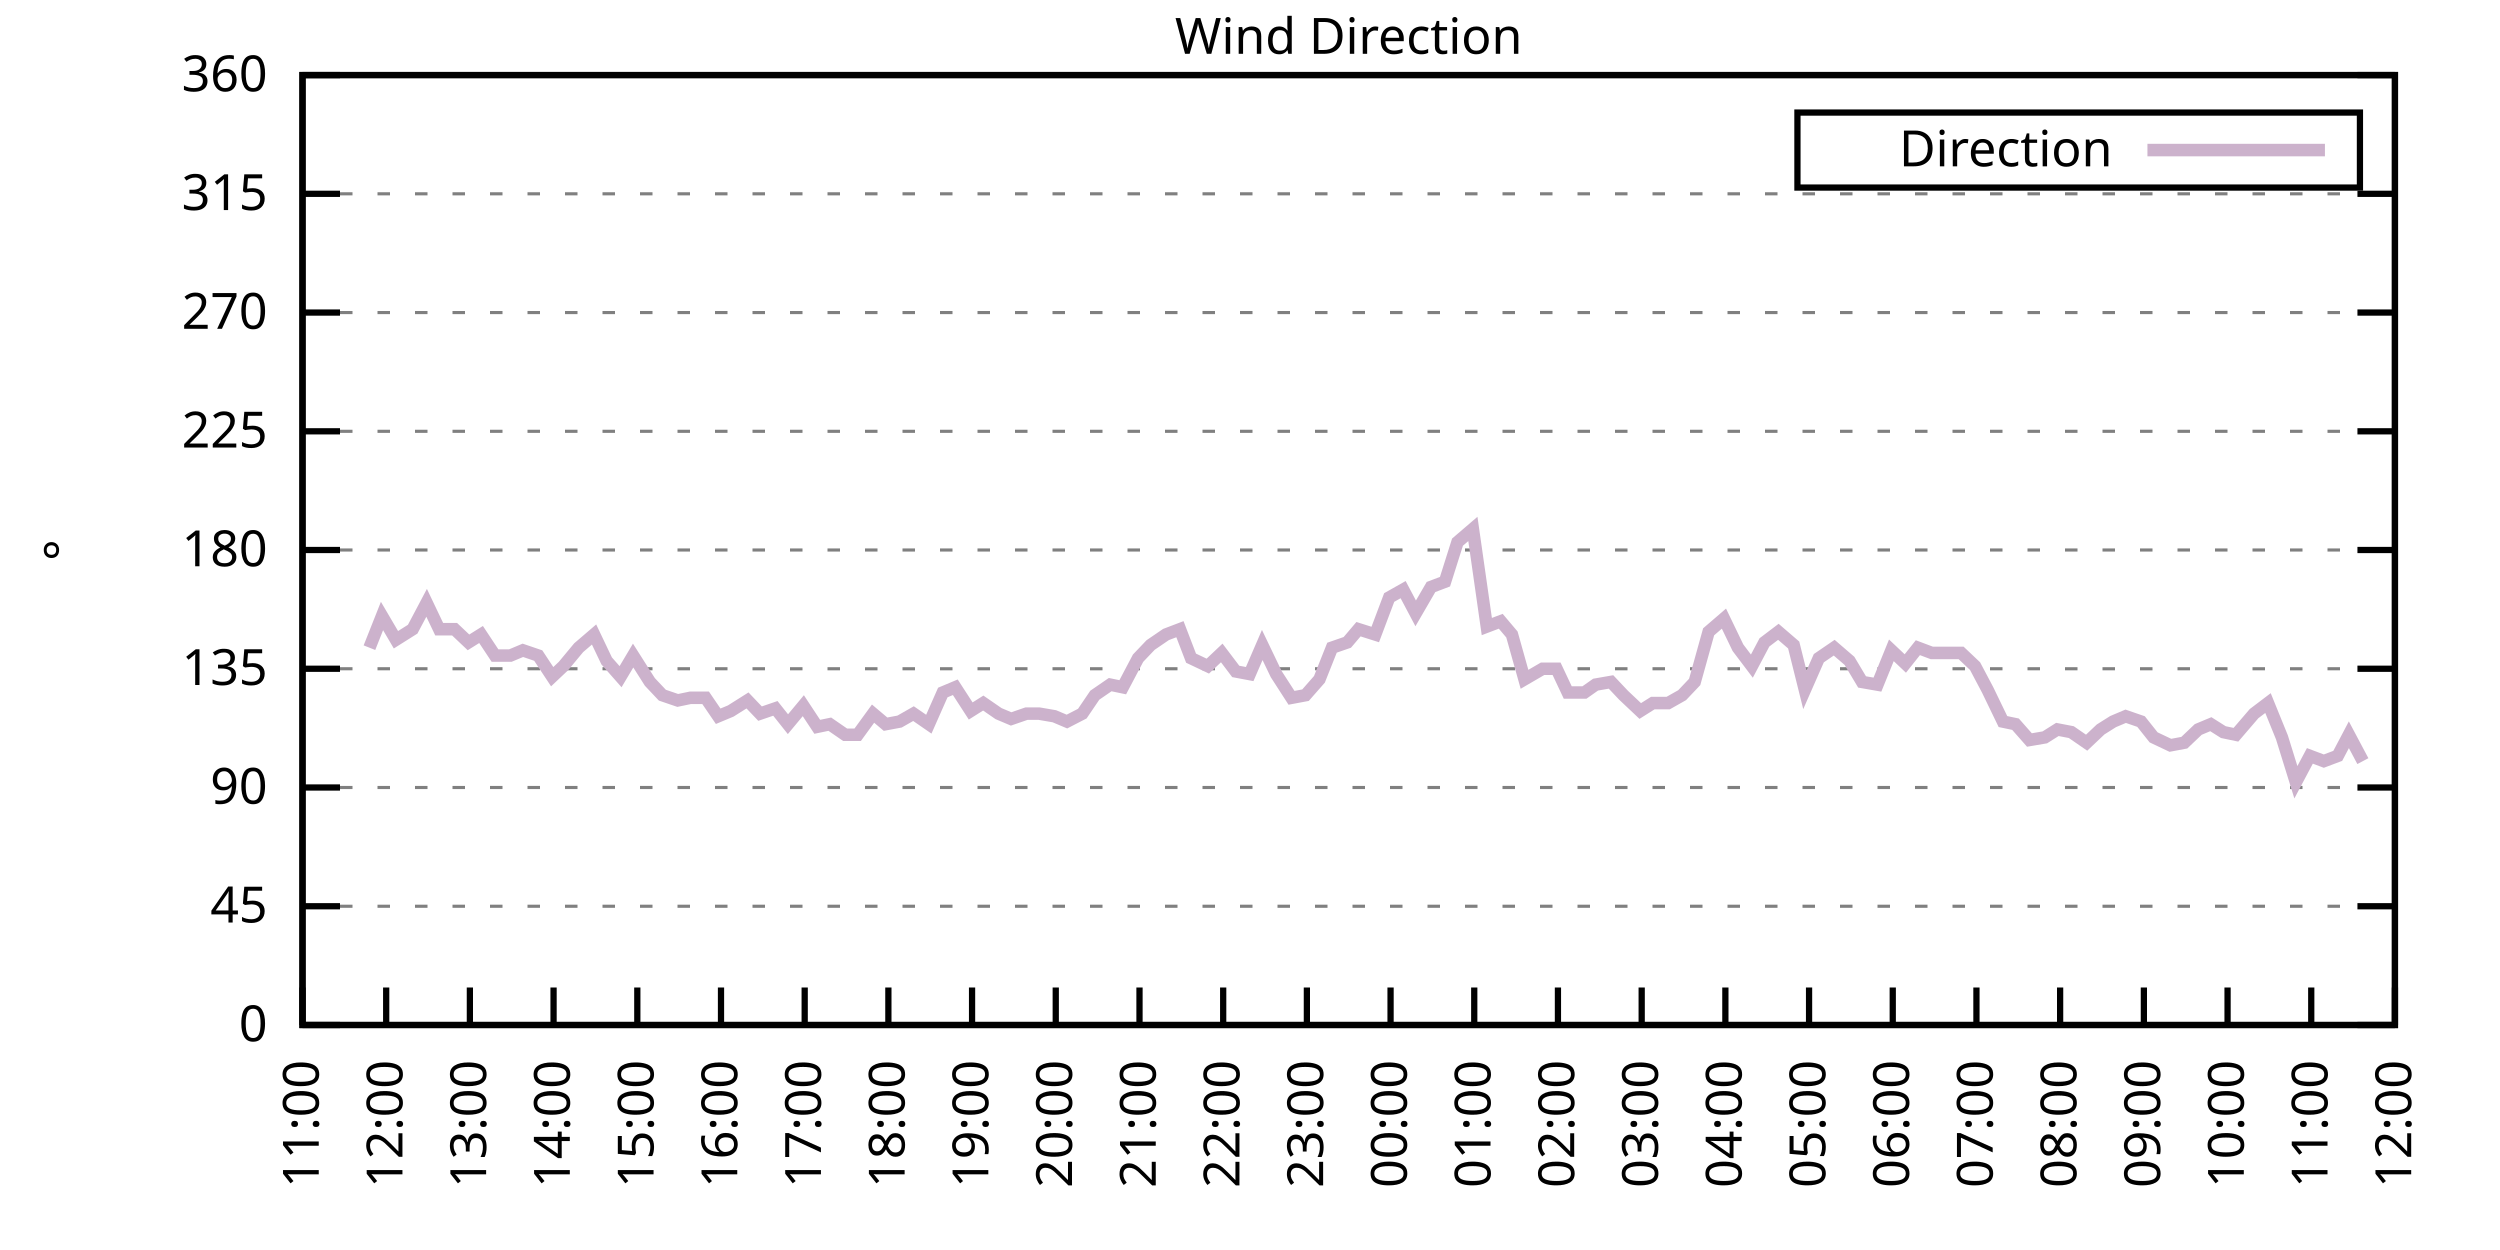
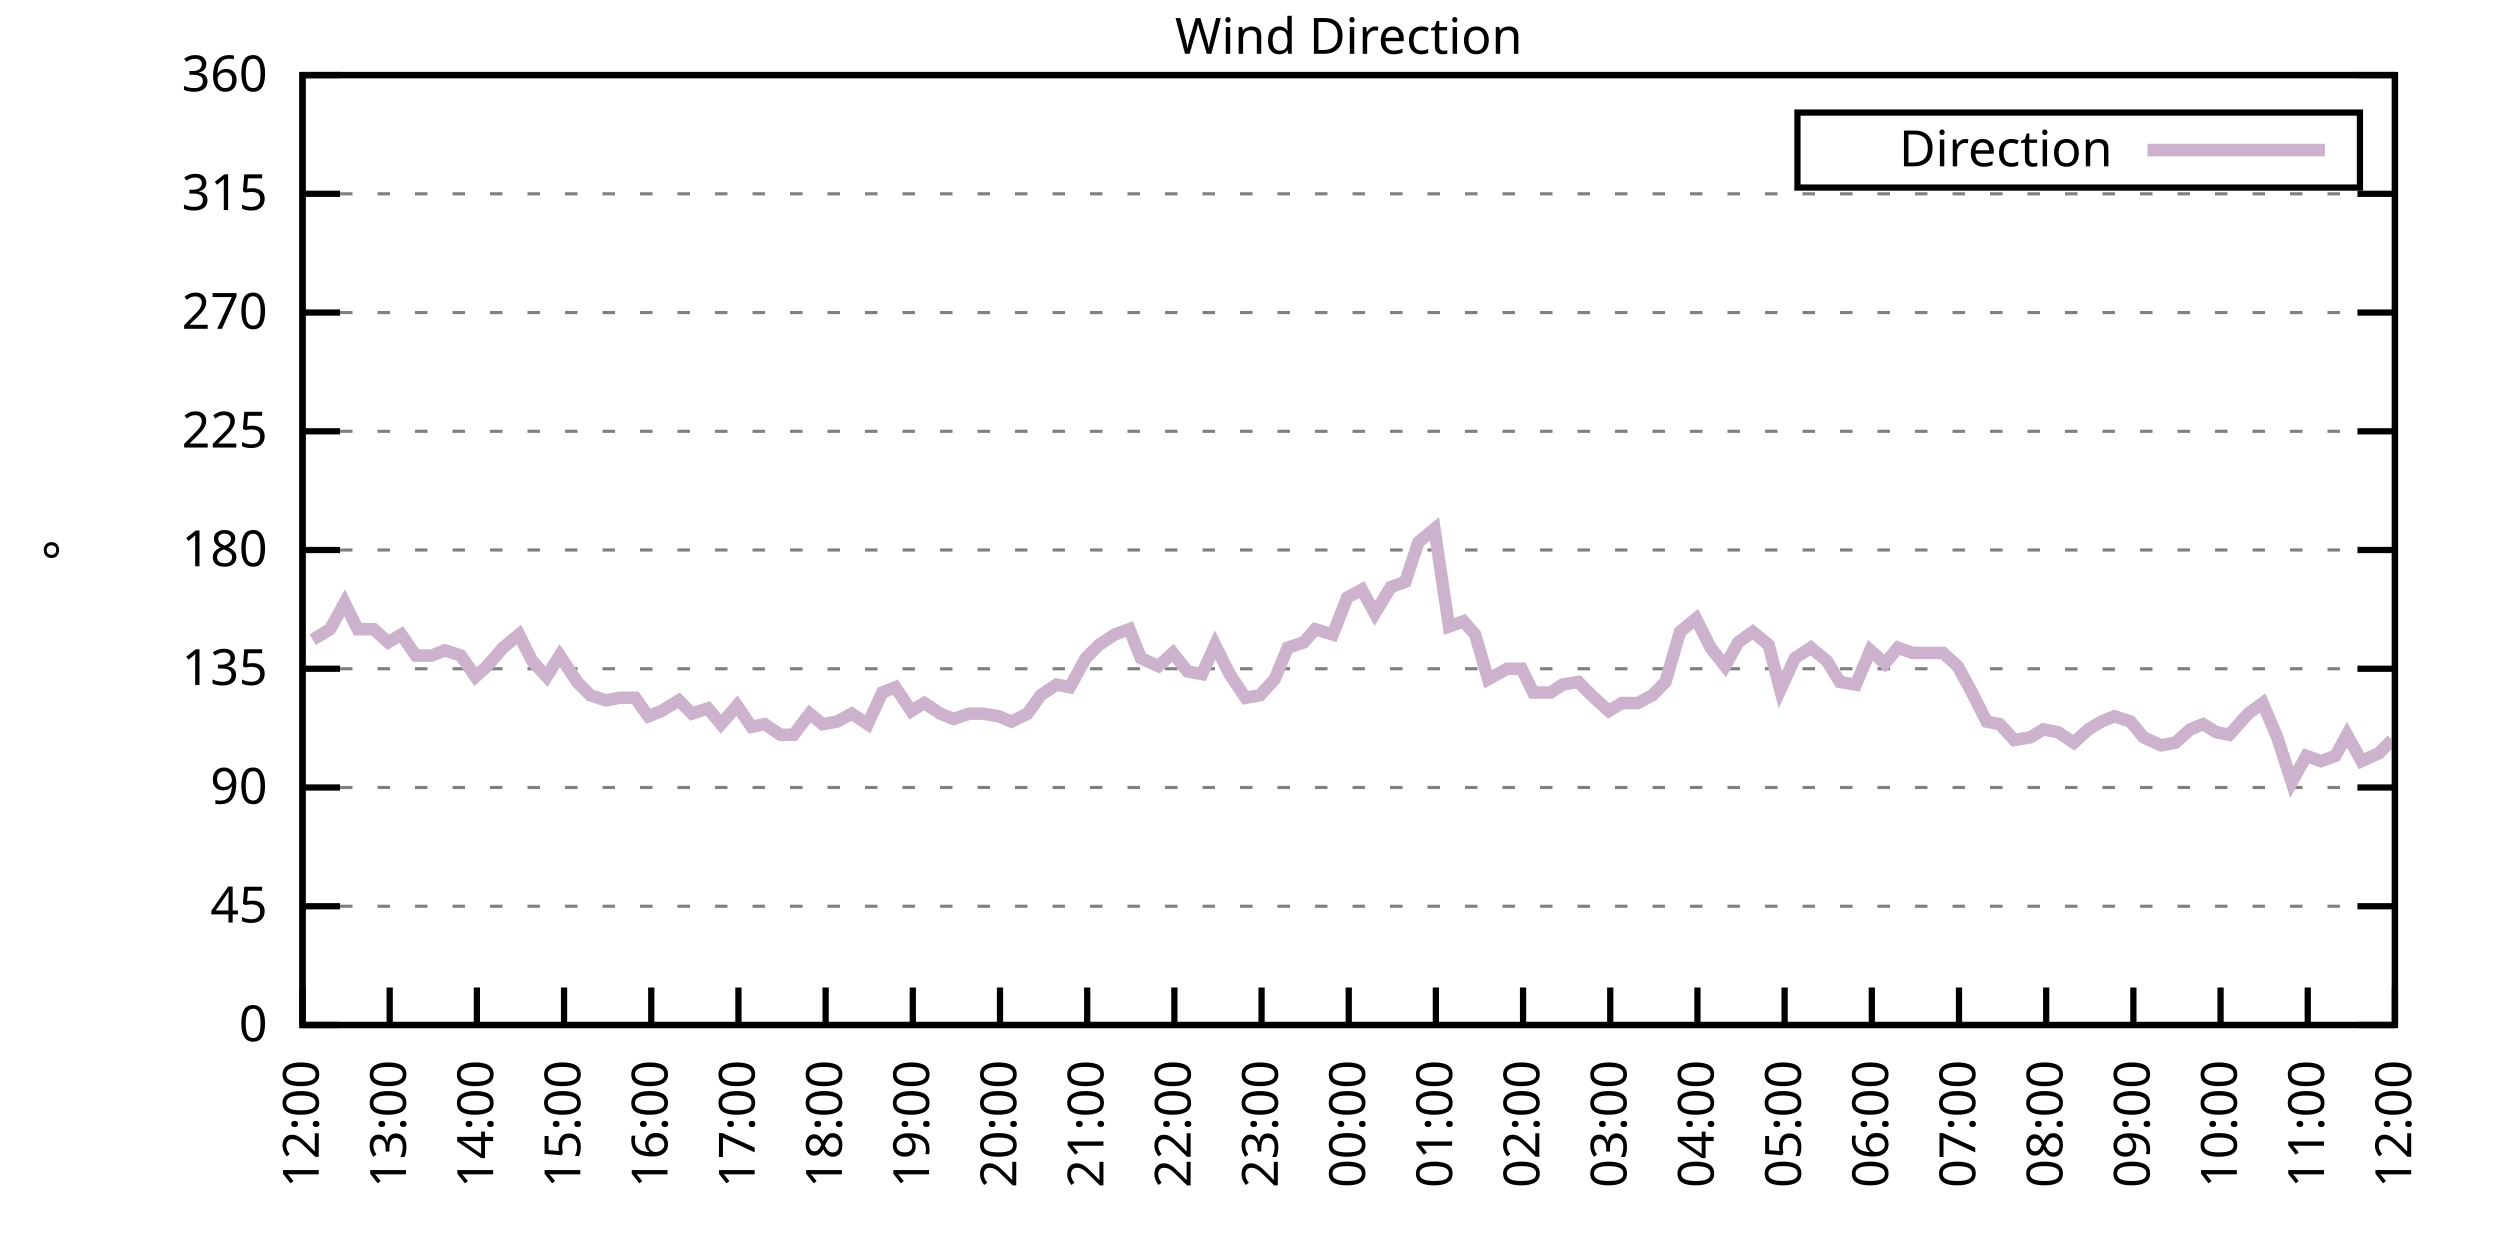
<svg xmlns="http://www.w3.org/2000/svg" xmlns:xlink="http://www.w3.org/1999/xlink" width="400" height="200" viewBox="0 0 400 200">
  <g id="gnuplot_canvas">
    <rect x="0" y="0" width="400" height="200" fill="none" />
    <defs>
      <circle id="gpDot" r="0.5" stroke-width="0.5" stroke="currentColor" />
      <path id="gpPt0" stroke-width="0.333" stroke="currentColor" d="M-1,0 h2 M0,-1 v2" />
      <path id="gpPt1" stroke-width="0.333" stroke="currentColor" d="M-1,-1 L1,1 M1,-1 L-1,1" />
      <path id="gpPt2" stroke-width="0.333" stroke="currentColor" d="M-1,0 L1,0 M0,-1 L0,1 M-1,-1 L1,1 M-1,1 L1,-1" />
      <rect id="gpPt3" stroke-width="0.333" stroke="currentColor" x="-1" y="-1" width="2" height="2" />
      <rect id="gpPt4" stroke-width="0.333" stroke="currentColor" fill="currentColor" x="-1" y="-1" width="2" height="2" />
      <circle id="gpPt5" stroke-width="0.333" stroke="currentColor" cx="0" cy="0" r="1" />
      <use xlink:href="#gpPt5" id="gpPt6" fill="currentColor" stroke="none" />
      <path id="gpPt7" stroke-width="0.333" stroke="currentColor" d="M0,-1.33 L-1.33,0.67 L1.33,0.67 z" />
      <use xlink:href="#gpPt7" id="gpPt8" fill="currentColor" stroke="none" />
      <use xlink:href="#gpPt7" id="gpPt9" stroke="currentColor" transform="rotate(180)" />
      <use xlink:href="#gpPt9" id="gpPt10" fill="currentColor" stroke="none" />
      <use xlink:href="#gpPt3" id="gpPt11" stroke="currentColor" transform="rotate(45)" />
      <use xlink:href="#gpPt11" id="gpPt12" fill="currentColor" stroke="none" />
      <path id="gpPt13" stroke-width="0.333" stroke="currentColor" d="M0,1.330 L1.265,0.411 L0.782,-1.067 L-0.782,-1.076 L-1.265,0.411 z" />
      <use xlink:href="#gpPt13" id="gpPt14" fill="currentColor" stroke="none" />
      <filter id="textbox" filterUnits="objectBoundingBox" x="0" y="0" height="1" width="1">
        <feFlood flood-color="white" flood-opacity="1" result="bgnd" />
        <feComposite in="SourceGraphic" in2="bgnd" operator="atop" />
      </filter>
      <filter id="greybox" filterUnits="objectBoundingBox" x="0" y="0" height="1" width="1">
        <feFlood flood-color="lightgrey" flood-opacity="1" result="grey" />
        <feComposite in="SourceGraphic" in2="grey" operator="atop" />
      </filter>
    </defs>
    <g fill="none" color="white" stroke="currentColor" stroke-width="1.00" stroke-linecap="butt" stroke-linejoin="miter">
</g>
    <g fill="none" color="black" stroke="currentColor" stroke-width="1.00" stroke-linecap="butt" stroke-linejoin="miter">
      <g stroke="none" shape-rendering="crispEdges">
        <polygon fill="rgb(255, 255, 255)" points="48.40,164.00 383.18,164.00 383.18,12.02 48.40,12.02 " />
      </g>
    </g>
    <g fill="none" color="black" stroke="currentColor" stroke-width="1.00" stroke-linecap="butt" stroke-linejoin="miter">
</g>
    <g fill="none" color="black" stroke="black" stroke-width="0.50" stroke-linecap="butt" stroke-linejoin="miter">
</g>
    <g fill="none" color="gray" stroke="currentColor" stroke-width="0.50" stroke-linecap="butt" stroke-linejoin="miter">
      <path stroke="gray" stroke-dasharray="2,4" class="gridline" d="M48.40,164.00 L383.19,164.00  " />
    </g>
    <g fill="none" color="gray" stroke="gray" stroke-width="1.00" stroke-linecap="butt" stroke-linejoin="miter">
</g>
    <g fill="none" color="black" stroke="currentColor" stroke-width="1.00" stroke-linecap="butt" stroke-linejoin="miter">
      <path stroke="black" d="M48.40,164.00 L54.40,164.00 M383.19,164.00 L377.19,164.00  " />
      <g transform="translate(42.80,166.60)" stroke="none" fill="black" font-family="Sans" font-size="8.00" text-anchor="end">
        <text>
          <tspan font-family="Sans"> 0</tspan>
        </text>
      </g>
    </g>
    <g fill="none" color="black" stroke="currentColor" stroke-width="1.00" stroke-linecap="butt" stroke-linejoin="miter">
</g>
    <g fill="none" color="black" stroke="black" stroke-width="0.50" stroke-linecap="butt" stroke-linejoin="miter">
</g>
    <g fill="none" color="gray" stroke="currentColor" stroke-width="0.50" stroke-linecap="butt" stroke-linejoin="miter">
      <path stroke="gray" stroke-dasharray="2,4" class="gridline" d="M48.40,145.00 L383.19,145.00  " />
    </g>
    <g fill="none" color="gray" stroke="gray" stroke-width="1.00" stroke-linecap="butt" stroke-linejoin="miter">
</g>
    <g fill="none" color="black" stroke="currentColor" stroke-width="1.00" stroke-linecap="butt" stroke-linejoin="miter">
      <path stroke="black" d="M48.40,145.00 L54.40,145.00 M383.19,145.00 L377.19,145.00  " />
      <g transform="translate(42.80,147.60)" stroke="none" fill="black" font-family="Sans" font-size="8.00" text-anchor="end">
        <text>
          <tspan font-family="Sans"> 45</tspan>
        </text>
      </g>
    </g>
    <g fill="none" color="black" stroke="currentColor" stroke-width="1.00" stroke-linecap="butt" stroke-linejoin="miter">
</g>
    <g fill="none" color="black" stroke="black" stroke-width="0.50" stroke-linecap="butt" stroke-linejoin="miter">
</g>
    <g fill="none" color="gray" stroke="currentColor" stroke-width="0.50" stroke-linecap="butt" stroke-linejoin="miter">
      <path stroke="gray" stroke-dasharray="2,4" class="gridline" d="M48.40,126.00 L383.19,126.00  " />
    </g>
    <g fill="none" color="gray" stroke="gray" stroke-width="1.00" stroke-linecap="butt" stroke-linejoin="miter">
</g>
    <g fill="none" color="black" stroke="currentColor" stroke-width="1.00" stroke-linecap="butt" stroke-linejoin="miter">
      <path stroke="black" d="M48.40,126.00 L54.40,126.00 M383.19,126.00 L377.19,126.00  " />
      <g transform="translate(42.80,128.60)" stroke="none" fill="black" font-family="Sans" font-size="8.00" text-anchor="end">
        <text>
          <tspan font-family="Sans"> 90</tspan>
        </text>
      </g>
    </g>
    <g fill="none" color="black" stroke="currentColor" stroke-width="1.00" stroke-linecap="butt" stroke-linejoin="miter">
</g>
    <g fill="none" color="black" stroke="black" stroke-width="0.50" stroke-linecap="butt" stroke-linejoin="miter">
</g>
    <g fill="none" color="gray" stroke="currentColor" stroke-width="0.50" stroke-linecap="butt" stroke-linejoin="miter">
      <path stroke="gray" stroke-dasharray="2,4" class="gridline" d="M48.40,107.00 L383.19,107.00  " />
    </g>
    <g fill="none" color="gray" stroke="gray" stroke-width="1.00" stroke-linecap="butt" stroke-linejoin="miter">
</g>
    <g fill="none" color="black" stroke="currentColor" stroke-width="1.00" stroke-linecap="butt" stroke-linejoin="miter">
      <path stroke="black" d="M48.40,107.00 L54.40,107.00 M383.19,107.00 L377.19,107.00  " />
      <g transform="translate(42.80,109.60)" stroke="none" fill="black" font-family="Sans" font-size="8.00" text-anchor="end">
        <text>
          <tspan font-family="Sans"> 135</tspan>
        </text>
      </g>
    </g>
    <g fill="none" color="black" stroke="currentColor" stroke-width="1.00" stroke-linecap="butt" stroke-linejoin="miter">
</g>
    <g fill="none" color="black" stroke="black" stroke-width="0.50" stroke-linecap="butt" stroke-linejoin="miter">
</g>
    <g fill="none" color="gray" stroke="currentColor" stroke-width="0.50" stroke-linecap="butt" stroke-linejoin="miter">
      <path stroke="gray" stroke-dasharray="2,4" class="gridline" d="M48.40,88.00 L383.19,88.00  " />
    </g>
    <g fill="none" color="gray" stroke="gray" stroke-width="1.00" stroke-linecap="butt" stroke-linejoin="miter">
</g>
    <g fill="none" color="black" stroke="currentColor" stroke-width="1.00" stroke-linecap="butt" stroke-linejoin="miter">
      <path stroke="black" d="M48.40,88.00 L54.40,88.00 M383.19,88.00 L377.19,88.00  " />
      <g transform="translate(42.80,90.60)" stroke="none" fill="black" font-family="Sans" font-size="8.00" text-anchor="end">
        <text>
          <tspan font-family="Sans"> 180</tspan>
        </text>
      </g>
    </g>
    <g fill="none" color="black" stroke="currentColor" stroke-width="1.00" stroke-linecap="butt" stroke-linejoin="miter">
</g>
    <g fill="none" color="black" stroke="black" stroke-width="0.50" stroke-linecap="butt" stroke-linejoin="miter">
</g>
    <g fill="none" color="gray" stroke="currentColor" stroke-width="0.50" stroke-linecap="butt" stroke-linejoin="miter">
      <path stroke="gray" stroke-dasharray="2,4" class="gridline" d="M48.40,69.01 L383.19,69.01  " />
    </g>
    <g fill="none" color="gray" stroke="gray" stroke-width="1.00" stroke-linecap="butt" stroke-linejoin="miter">
</g>
    <g fill="none" color="black" stroke="currentColor" stroke-width="1.00" stroke-linecap="butt" stroke-linejoin="miter">
      <path stroke="black" d="M48.40,69.01 L54.40,69.01 M383.19,69.01 L377.19,69.01  " />
      <g transform="translate(42.80,71.61)" stroke="none" fill="black" font-family="Sans" font-size="8.00" text-anchor="end">
        <text>
          <tspan font-family="Sans"> 225</tspan>
        </text>
      </g>
    </g>
    <g fill="none" color="black" stroke="currentColor" stroke-width="1.00" stroke-linecap="butt" stroke-linejoin="miter">
</g>
    <g fill="none" color="black" stroke="black" stroke-width="0.50" stroke-linecap="butt" stroke-linejoin="miter">
</g>
    <g fill="none" color="gray" stroke="currentColor" stroke-width="0.50" stroke-linecap="butt" stroke-linejoin="miter">
      <path stroke="gray" stroke-dasharray="2,4" class="gridline" d="M48.40,50.01 L383.19,50.01  " />
    </g>
    <g fill="none" color="gray" stroke="gray" stroke-width="1.00" stroke-linecap="butt" stroke-linejoin="miter">
</g>
    <g fill="none" color="black" stroke="currentColor" stroke-width="1.00" stroke-linecap="butt" stroke-linejoin="miter">
      <path stroke="black" d="M48.40,50.01 L54.40,50.01 M383.19,50.01 L377.19,50.01  " />
      <g transform="translate(42.80,52.61)" stroke="none" fill="black" font-family="Sans" font-size="8.00" text-anchor="end">
        <text>
          <tspan font-family="Sans"> 270</tspan>
        </text>
      </g>
    </g>
    <g fill="none" color="black" stroke="currentColor" stroke-width="1.00" stroke-linecap="butt" stroke-linejoin="miter">
</g>
    <g fill="none" color="black" stroke="black" stroke-width="0.50" stroke-linecap="butt" stroke-linejoin="miter">
</g>
    <g fill="none" color="gray" stroke="currentColor" stroke-width="0.50" stroke-linecap="butt" stroke-linejoin="miter">
      <path stroke="gray" stroke-dasharray="2,4" class="gridline" d="M48.40,31.01 L383.19,31.01  " />
    </g>
    <g fill="none" color="gray" stroke="gray" stroke-width="1.00" stroke-linecap="butt" stroke-linejoin="miter">
</g>
    <g fill="none" color="black" stroke="currentColor" stroke-width="1.00" stroke-linecap="butt" stroke-linejoin="miter">
      <path stroke="black" d="M48.40,31.01 L54.40,31.01 M383.19,31.01 L377.19,31.01  " />
      <g transform="translate(42.80,33.61)" stroke="none" fill="black" font-family="Sans" font-size="8.00" text-anchor="end">
        <text>
          <tspan font-family="Sans"> 315</tspan>
        </text>
      </g>
    </g>
    <g fill="none" color="black" stroke="currentColor" stroke-width="1.00" stroke-linecap="butt" stroke-linejoin="miter">
</g>
    <g fill="none" color="black" stroke="black" stroke-width="0.50" stroke-linecap="butt" stroke-linejoin="miter">
</g>
    <g fill="none" color="gray" stroke="currentColor" stroke-width="0.50" stroke-linecap="butt" stroke-linejoin="miter">
      <path stroke="gray" stroke-dasharray="2,4" class="gridline" d="M48.40,12.01 L383.19,12.01  " />
    </g>
    <g fill="none" color="gray" stroke="gray" stroke-width="1.00" stroke-linecap="butt" stroke-linejoin="miter">
</g>
    <g fill="none" color="black" stroke="currentColor" stroke-width="1.00" stroke-linecap="butt" stroke-linejoin="miter">
      <path stroke="black" d="M48.40,12.01 L54.40,12.01 M383.19,12.01 L377.19,12.01  " />
      <g transform="translate(42.80,14.61)" stroke="none" fill="black" font-family="Sans" font-size="8.00" text-anchor="end">
        <text>
          <tspan font-family="Sans"> 360</tspan>
        </text>
      </g>
    </g>
    <g fill="none" color="black" stroke="currentColor" stroke-width="1.00" stroke-linecap="butt" stroke-linejoin="miter">
      <path stroke="black" d="M48.40,164.00 L48.40,158.00  " />
      <g transform="translate(51.00,169.60) rotate(270.00)" stroke="none" fill="black" font-family="Sans" font-size="8.00" text-anchor="end">
        <text>
-           <tspan font-family="Sans">11:00</tspan>
-         </text>
-       </g>
-     </g>
-     <g fill="none" color="black" stroke="currentColor" stroke-width="1.00" stroke-linecap="butt" stroke-linejoin="miter">
-       <path stroke="black" d="M61.79,164.00 L61.79,158.00  " />
-       <g transform="translate(64.39,169.60) rotate(270.00)" stroke="none" fill="black" font-family="Sans" font-size="8.00" text-anchor="end">
-         <text>
          <tspan font-family="Sans">12:00</tspan>
        </text>
      </g>
    </g>
    <g fill="none" color="black" stroke="currentColor" stroke-width="1.00" stroke-linecap="butt" stroke-linejoin="miter">
-       <path stroke="black" d="M75.18,164.00 L75.18,158.00  " />
-       <g transform="translate(77.78,169.60) rotate(270.00)" stroke="none" fill="black" font-family="Sans" font-size="8.00" text-anchor="end">
+       <path stroke="black" d="M62.35,164.00 L62.35,158.00  " />
+       <g transform="translate(64.95,169.60) rotate(270.00)" stroke="none" fill="black" font-family="Sans" font-size="8.00" text-anchor="end">
        <text>
          <tspan font-family="Sans">13:00</tspan>
        </text>
      </g>
    </g>
    <g fill="none" color="black" stroke="currentColor" stroke-width="1.00" stroke-linecap="butt" stroke-linejoin="miter">
-       <path stroke="black" d="M88.57,164.00 L88.57,158.00  " />
-       <g transform="translate(91.17,169.60) rotate(270.00)" stroke="none" fill="black" font-family="Sans" font-size="8.00" text-anchor="end">
+       <path stroke="black" d="M76.30,164.00 L76.30,158.00  " />
+       <g transform="translate(78.90,169.60) rotate(270.00)" stroke="none" fill="black" font-family="Sans" font-size="8.00" text-anchor="end">
        <text>
          <tspan font-family="Sans">14:00</tspan>
        </text>
      </g>
    </g>
    <g fill="none" color="black" stroke="currentColor" stroke-width="1.00" stroke-linecap="butt" stroke-linejoin="miter">
-       <path stroke="black" d="M101.97,164.00 L101.97,158.00  " />
-       <g transform="translate(104.57,169.60) rotate(270.00)" stroke="none" fill="black" font-family="Sans" font-size="8.00" text-anchor="end">
+       <path stroke="black" d="M90.25,164.00 L90.25,158.00  " />
+       <g transform="translate(92.85,169.60) rotate(270.00)" stroke="none" fill="black" font-family="Sans" font-size="8.00" text-anchor="end">
        <text>
          <tspan font-family="Sans">15:00</tspan>
        </text>
      </g>
    </g>
    <g fill="none" color="black" stroke="currentColor" stroke-width="1.00" stroke-linecap="butt" stroke-linejoin="miter">
-       <path stroke="black" d="M115.36,164.00 L115.36,158.00  " />
-       <g transform="translate(117.96,169.60) rotate(270.00)" stroke="none" fill="black" font-family="Sans" font-size="8.00" text-anchor="end">
+       <path stroke="black" d="M104.20,164.00 L104.20,158.00  " />
+       <g transform="translate(106.80,169.60) rotate(270.00)" stroke="none" fill="black" font-family="Sans" font-size="8.00" text-anchor="end">
        <text>
          <tspan font-family="Sans">16:00</tspan>
        </text>
      </g>
    </g>
    <g fill="none" color="black" stroke="currentColor" stroke-width="1.00" stroke-linecap="butt" stroke-linejoin="miter">
-       <path stroke="black" d="M128.75,164.00 L128.75,158.00  " />
-       <g transform="translate(131.35,169.60) rotate(270.00)" stroke="none" fill="black" font-family="Sans" font-size="8.00" text-anchor="end">
+       <path stroke="black" d="M118.15,164.00 L118.15,158.00  " />
+       <g transform="translate(120.75,169.60) rotate(270.00)" stroke="none" fill="black" font-family="Sans" font-size="8.00" text-anchor="end">
        <text>
          <tspan font-family="Sans">17:00</tspan>
        </text>
      </g>
    </g>
    <g fill="none" color="black" stroke="currentColor" stroke-width="1.00" stroke-linecap="butt" stroke-linejoin="miter">
-       <path stroke="black" d="M142.14,164.00 L142.14,158.00  " />
-       <g transform="translate(144.74,169.60) rotate(270.00)" stroke="none" fill="black" font-family="Sans" font-size="8.00" text-anchor="end">
+       <path stroke="black" d="M132.10,164.00 L132.10,158.00  " />
+       <g transform="translate(134.70,169.60) rotate(270.00)" stroke="none" fill="black" font-family="Sans" font-size="8.00" text-anchor="end">
        <text>
          <tspan font-family="Sans">18:00</tspan>
        </text>
      </g>
    </g>
    <g fill="none" color="black" stroke="currentColor" stroke-width="1.00" stroke-linecap="butt" stroke-linejoin="miter">
-       <path stroke="black" d="M155.53,164.00 L155.53,158.00  " />
-       <g transform="translate(158.13,169.60) rotate(270.00)" stroke="none" fill="black" font-family="Sans" font-size="8.00" text-anchor="end">
+       <path stroke="black" d="M146.05,164.00 L146.05,158.00  " />
+       <g transform="translate(148.65,169.60) rotate(270.00)" stroke="none" fill="black" font-family="Sans" font-size="8.00" text-anchor="end">
        <text>
          <tspan font-family="Sans">19:00</tspan>
        </text>
      </g>
    </g>
    <g fill="none" color="black" stroke="currentColor" stroke-width="1.00" stroke-linecap="butt" stroke-linejoin="miter">
-       <path stroke="black" d="M168.92,164.00 L168.92,158.00  " />
-       <g transform="translate(171.52,169.60) rotate(270.00)" stroke="none" fill="black" font-family="Sans" font-size="8.00" text-anchor="end">
+       <path stroke="black" d="M160.00,164.00 L160.00,158.00  " />
+       <g transform="translate(162.60,169.60) rotate(270.00)" stroke="none" fill="black" font-family="Sans" font-size="8.00" text-anchor="end">
        <text>
          <tspan font-family="Sans">20:00</tspan>
        </text>
      </g>
    </g>
    <g fill="none" color="black" stroke="currentColor" stroke-width="1.00" stroke-linecap="butt" stroke-linejoin="miter">
-       <path stroke="black" d="M182.32,164.00 L182.32,158.00  " />
-       <g transform="translate(184.92,169.60) rotate(270.00)" stroke="none" fill="black" font-family="Sans" font-size="8.00" text-anchor="end">
+       <path stroke="black" d="M173.95,164.00 L173.95,158.00  " />
+       <g transform="translate(176.55,169.60) rotate(270.00)" stroke="none" fill="black" font-family="Sans" font-size="8.00" text-anchor="end">
        <text>
          <tspan font-family="Sans">21:00</tspan>
        </text>
      </g>
    </g>
    <g fill="none" color="black" stroke="currentColor" stroke-width="1.00" stroke-linecap="butt" stroke-linejoin="miter">
-       <path stroke="black" d="M195.71,164.00 L195.71,158.00  " />
-       <g transform="translate(198.31,169.60) rotate(270.00)" stroke="none" fill="black" font-family="Sans" font-size="8.00" text-anchor="end">
+       <path stroke="black" d="M187.90,164.00 L187.90,158.00  " />
+       <g transform="translate(190.50,169.60) rotate(270.00)" stroke="none" fill="black" font-family="Sans" font-size="8.00" text-anchor="end">
        <text>
          <tspan font-family="Sans">22:00</tspan>
        </text>
      </g>
    </g>
    <g fill="none" color="black" stroke="currentColor" stroke-width="1.00" stroke-linecap="butt" stroke-linejoin="miter">
-       <path stroke="black" d="M209.10,164.00 L209.10,158.00  " />
-       <g transform="translate(211.70,169.60) rotate(270.00)" stroke="none" fill="black" font-family="Sans" font-size="8.00" text-anchor="end">
+       <path stroke="black" d="M201.85,164.00 L201.85,158.00  " />
+       <g transform="translate(204.45,169.60) rotate(270.00)" stroke="none" fill="black" font-family="Sans" font-size="8.00" text-anchor="end">
        <text>
          <tspan font-family="Sans">23:00</tspan>
        </text>
      </g>
    </g>
    <g fill="none" color="black" stroke="currentColor" stroke-width="1.00" stroke-linecap="butt" stroke-linejoin="miter">
-       <path stroke="black" d="M222.49,164.00 L222.49,158.00  " />
-       <g transform="translate(225.09,169.60) rotate(270.00)" stroke="none" fill="black" font-family="Sans" font-size="8.00" text-anchor="end">
+       <path stroke="black" d="M215.80,164.00 L215.80,158.00  " />
+       <g transform="translate(218.40,169.60) rotate(270.00)" stroke="none" fill="black" font-family="Sans" font-size="8.00" text-anchor="end">
        <text>
          <tspan font-family="Sans">00:00</tspan>
        </text>
      </g>
    </g>
    <g fill="none" color="black" stroke="currentColor" stroke-width="1.00" stroke-linecap="butt" stroke-linejoin="miter">
-       <path stroke="black" d="M235.88,164.00 L235.88,158.00  " />
-       <g transform="translate(238.48,169.60) rotate(270.00)" stroke="none" fill="black" font-family="Sans" font-size="8.00" text-anchor="end">
+       <path stroke="black" d="M229.74,164.00 L229.74,158.00  " />
+       <g transform="translate(232.34,169.60) rotate(270.00)" stroke="none" fill="black" font-family="Sans" font-size="8.00" text-anchor="end">
        <text>
          <tspan font-family="Sans">01:00</tspan>
        </text>
      </g>
    </g>
    <g fill="none" color="black" stroke="currentColor" stroke-width="1.00" stroke-linecap="butt" stroke-linejoin="miter">
-       <path stroke="black" d="M249.27,164.00 L249.27,158.00  " />
-       <g transform="translate(251.87,169.60) rotate(270.00)" stroke="none" fill="black" font-family="Sans" font-size="8.00" text-anchor="end">
+       <path stroke="black" d="M243.69,164.00 L243.69,158.00  " />
+       <g transform="translate(246.29,169.60) rotate(270.00)" stroke="none" fill="black" font-family="Sans" font-size="8.00" text-anchor="end">
        <text>
          <tspan font-family="Sans">02:00</tspan>
        </text>
      </g>
    </g>
    <g fill="none" color="black" stroke="currentColor" stroke-width="1.00" stroke-linecap="butt" stroke-linejoin="miter">
-       <path stroke="black" d="M262.67,164.00 L262.67,158.00  " />
-       <g transform="translate(265.27,169.60) rotate(270.00)" stroke="none" fill="black" font-family="Sans" font-size="8.00" text-anchor="end">
+       <path stroke="black" d="M257.64,164.00 L257.64,158.00  " />
+       <g transform="translate(260.24,169.60) rotate(270.00)" stroke="none" fill="black" font-family="Sans" font-size="8.00" text-anchor="end">
        <text>
          <tspan font-family="Sans">03:00</tspan>
        </text>
      </g>
    </g>
    <g fill="none" color="black" stroke="currentColor" stroke-width="1.00" stroke-linecap="butt" stroke-linejoin="miter">
-       <path stroke="black" d="M276.06,164.00 L276.06,158.00  " />
-       <g transform="translate(278.66,169.60) rotate(270.00)" stroke="none" fill="black" font-family="Sans" font-size="8.00" text-anchor="end">
+       <path stroke="black" d="M271.59,164.00 L271.59,158.00  " />
+       <g transform="translate(274.19,169.60) rotate(270.00)" stroke="none" fill="black" font-family="Sans" font-size="8.00" text-anchor="end">
        <text>
          <tspan font-family="Sans">04:00</tspan>
        </text>
      </g>
    </g>
    <g fill="none" color="black" stroke="currentColor" stroke-width="1.00" stroke-linecap="butt" stroke-linejoin="miter">
-       <path stroke="black" d="M289.45,164.00 L289.45,158.00  " />
-       <g transform="translate(292.05,169.60) rotate(270.00)" stroke="none" fill="black" font-family="Sans" font-size="8.00" text-anchor="end">
+       <path stroke="black" d="M285.54,164.00 L285.54,158.00  " />
+       <g transform="translate(288.14,169.60) rotate(270.00)" stroke="none" fill="black" font-family="Sans" font-size="8.00" text-anchor="end">
        <text>
          <tspan font-family="Sans">05:00</tspan>
        </text>
      </g>
    </g>
    <g fill="none" color="black" stroke="currentColor" stroke-width="1.00" stroke-linecap="butt" stroke-linejoin="miter">
-       <path stroke="black" d="M302.84,164.00 L302.84,158.00  " />
-       <g transform="translate(305.44,169.60) rotate(270.00)" stroke="none" fill="black" font-family="Sans" font-size="8.00" text-anchor="end">
+       <path stroke="black" d="M299.49,164.00 L299.49,158.00  " />
+       <g transform="translate(302.09,169.60) rotate(270.00)" stroke="none" fill="black" font-family="Sans" font-size="8.00" text-anchor="end">
        <text>
          <tspan font-family="Sans">06:00</tspan>
        </text>
      </g>
    </g>
    <g fill="none" color="black" stroke="currentColor" stroke-width="1.00" stroke-linecap="butt" stroke-linejoin="miter">
-       <path stroke="black" d="M316.23,164.00 L316.23,158.00  " />
-       <g transform="translate(318.83,169.60) rotate(270.00)" stroke="none" fill="black" font-family="Sans" font-size="8.00" text-anchor="end">
+       <path stroke="black" d="M313.44,164.00 L313.44,158.00  " />
+       <g transform="translate(316.04,169.60) rotate(270.00)" stroke="none" fill="black" font-family="Sans" font-size="8.00" text-anchor="end">
        <text>
          <tspan font-family="Sans">07:00</tspan>
        </text>
      </g>
    </g>
    <g fill="none" color="black" stroke="currentColor" stroke-width="1.00" stroke-linecap="butt" stroke-linejoin="miter">
-       <path stroke="black" d="M329.62,164.00 L329.62,158.00  " />
-       <g transform="translate(332.22,169.60) rotate(270.00)" stroke="none" fill="black" font-family="Sans" font-size="8.00" text-anchor="end">
+       <path stroke="black" d="M327.39,164.00 L327.39,158.00  " />
+       <g transform="translate(329.99,169.60) rotate(270.00)" stroke="none" fill="black" font-family="Sans" font-size="8.00" text-anchor="end">
        <text>
          <tspan font-family="Sans">08:00</tspan>
        </text>
      </g>
    </g>
    <g fill="none" color="black" stroke="currentColor" stroke-width="1.00" stroke-linecap="butt" stroke-linejoin="miter">
-       <path stroke="black" d="M343.02,164.00 L343.02,158.00  " />
-       <g transform="translate(345.62,169.60) rotate(270.00)" stroke="none" fill="black" font-family="Sans" font-size="8.00" text-anchor="end">
+       <path stroke="black" d="M341.34,164.00 L341.34,158.00  " />
+       <g transform="translate(343.94,169.60) rotate(270.00)" stroke="none" fill="black" font-family="Sans" font-size="8.00" text-anchor="end">
        <text>
          <tspan font-family="Sans">09:00</tspan>
        </text>
      </g>
    </g>
    <g fill="none" color="black" stroke="currentColor" stroke-width="1.00" stroke-linecap="butt" stroke-linejoin="miter">
-       <path stroke="black" d="M356.41,164.00 L356.41,158.00  " />
-       <g transform="translate(359.01,169.60) rotate(270.00)" stroke="none" fill="black" font-family="Sans" font-size="8.00" text-anchor="end">
+       <path stroke="black" d="M355.29,164.00 L355.29,158.00  " />
+       <g transform="translate(357.89,169.60) rotate(270.00)" stroke="none" fill="black" font-family="Sans" font-size="8.00" text-anchor="end">
        <text>
          <tspan font-family="Sans">10:00</tspan>
        </text>
      </g>
    </g>
    <g fill="none" color="black" stroke="currentColor" stroke-width="1.00" stroke-linecap="butt" stroke-linejoin="miter">
-       <path stroke="black" d="M369.80,164.00 L369.80,158.00  " />
-       <g transform="translate(372.40,169.60) rotate(270.00)" stroke="none" fill="black" font-family="Sans" font-size="8.00" text-anchor="end">
+       <path stroke="black" d="M369.24,164.00 L369.24,158.00  " />
+       <g transform="translate(371.84,169.60) rotate(270.00)" stroke="none" fill="black" font-family="Sans" font-size="8.00" text-anchor="end">
        <text>
          <tspan font-family="Sans">11:00</tspan>
        </text>
      </g>
    </g>
    <g fill="none" color="black" stroke="currentColor" stroke-width="1.00" stroke-linecap="butt" stroke-linejoin="miter">
      <path stroke="black" d="M383.19,164.00 L383.19,158.00  " />
      <g transform="translate(385.79,169.60) rotate(270.00)" stroke="none" fill="black" font-family="Sans" font-size="8.00" text-anchor="end">
        <text>
          <tspan font-family="Sans">12:00</tspan>
        </text>
      </g>
    </g>
    <g fill="none" color="black" stroke="currentColor" stroke-width="1.00" stroke-linecap="butt" stroke-linejoin="miter">
</g>
    <g fill="none" color="black" stroke="currentColor" stroke-width="1.00" stroke-linecap="butt" stroke-linejoin="miter">
      <path stroke="black" d="M48.40,12.01 L48.40,164.00 L383.19,164.00 L383.19,12.01 L48.40,12.01 Z  " />
    </g>
    <g fill="none" color="black" stroke="currentColor" stroke-width="1.00" stroke-linecap="butt" stroke-linejoin="miter">
</g>
    <g fill="none" color="black" stroke="currentColor" stroke-width="1.00" stroke-linecap="butt" stroke-linejoin="miter">
      <path stroke="black" d="M287.59,30.01 L287.59,18.01 L377.59,18.01 L377.59,30.01 L287.59,30.01 Z  " />
    </g>
    <g id="Wind_direction_plot_1">
      <g fill="none" color="white" stroke="black" stroke-width="2.00" stroke-linecap="butt" stroke-linejoin="miter">
</g>
      <g fill="none" color="black" stroke="currentColor" stroke-width="2.00" stroke-linecap="butt" stroke-linejoin="miter">
        <g transform="translate(337.99,26.61)" stroke="none" fill="black" font-family="Sans" font-size="8.00" text-anchor="end">
          <text>
            <tspan font-family="Sans">Direction</tspan>
          </text>
        </g>
      </g>
      <g fill="none" color="black" stroke="currentColor" stroke-width="2.00" stroke-linecap="butt" stroke-linejoin="miter">
-         <path stroke="rgb(204, 178, 204)" d="M343.59,24.01 L371.99,24.01 M59.11,103.63 L61.12,98.56 L63.35,102.36 L66.03,100.67 L68.26,96.45 L70.27,100.67   L72.73,100.67 L74.96,102.78 L76.97,101.52 L79.20,104.89 L81.66,104.89 L83.66,104.05 L86.12,104.89 L88.35,108.27   L90.14,106.58 L92.59,103.63 L95.05,101.52 L97.06,105.74 L99.29,108.27 L101.30,104.89 L103.98,109.11 L105.98,111.23   L108.44,112.07 L110.45,111.65 L112.90,111.65 L114.91,114.60 L116.92,113.76 L119.60,112.07 L121.61,114.18 L124.06,113.34   L126.07,115.87 L128.53,112.91 L130.76,116.29 L132.77,115.87 L135.22,117.56 L137.23,117.56 L139.69,114.18 L141.69,115.87   L143.93,115.45 L146.16,114.18 L148.61,115.87 L150.85,110.80 L152.85,109.96 L155.31,113.76 L157.32,112.49 L159.77,114.18   L161.78,115.03 L164.24,114.18 L166.25,114.18 L168.70,114.60 L170.71,115.45 L173.17,114.18 L175.17,111.23 L177.63,109.54   L179.64,109.96 L182.09,105.31 L184.10,103.20 L186.56,101.52 L188.79,100.67 L190.57,105.31 L193.25,106.58 L195.48,104.47   L197.72,107.43 L199.95,107.85 L201.96,103.20 L204.19,107.85 L206.64,111.65 L208.88,111.23 L211.11,108.69 L213.12,103.63   L215.57,102.78 L217.36,100.67 L220.04,101.52 L222.27,95.60 L224.50,94.34 L226.51,98.14 L228.96,93.92 L231.20,93.07   L233.20,86.74 L235.66,84.63 L237.89,100.25 L240.12,99.40 L241.91,101.52 L243.92,108.69 L246.82,107.00 L249.05,107.00   L250.84,110.80 L253.51,110.80 L255.30,109.54 L257.76,109.11 L259.76,111.23 L262.44,113.76 L264.45,112.49 L266.91,112.49   L269.14,111.23 L271.15,109.11 L273.38,101.09 L275.83,98.98 L278.07,103.63 L280.30,106.58 L282.31,102.78 L284.54,101.09   L286.99,103.20 L288.78,110.38 L291.01,105.31 L293.47,103.63 L295.92,105.74 L297.93,109.11 L300.39,109.54 L302.62,104.05   L304.85,106.16 L306.86,103.63 L309.09,104.47 L311.10,104.47 L313.78,104.47 L316.01,106.58 L318.02,110.38 L320.47,115.45   L322.48,115.87 L324.71,118.40 L327.17,117.98 L329.18,116.71 L331.41,117.14 L333.86,118.83 L336.10,116.71 L338.10,115.45   L340.11,114.60 L342.57,115.45 L344.58,117.98 L347.26,119.25 L349.49,118.83 L351.72,116.71 L353.73,115.87 L355.74,117.14   L357.75,117.56 L360.65,114.18 L362.88,112.49 L365.11,117.98 L367.34,125.16 L369.58,120.94 L371.81,121.78 L374.04,120.94   L375.82,117.56 L378.06,121.78  " />
+         <path stroke="rgb(204, 178, 204)" d="M343.59,24.01 L371.99,24.01 M50.03,102.36 L52.82,100.67 L55.14,96.45 L57.23,100.67 L59.79,100.67 L62.12,102.78   L64.21,101.52 L66.53,104.89 L69.09,104.89 L71.18,104.05 L73.74,104.89 L76.07,108.27 L77.93,106.58 L80.48,103.63   L83.04,101.52 L85.13,105.74 L87.46,108.27 L89.55,104.89 L92.34,109.11 L94.43,111.23 L96.99,112.07 L99.08,111.65   L101.64,111.65 L103.73,114.60 L105.83,113.76 L108.62,112.07 L110.71,114.18 L113.27,113.34 L115.36,115.87 L117.92,112.91   L120.24,116.29 L122.33,115.87 L124.89,117.56 L126.98,117.56 L129.54,114.18 L131.63,115.87 L133.96,115.45 L136.28,114.18   L138.84,115.87 L141.16,110.80 L143.26,109.96 L145.81,113.76 L147.91,112.49 L150.46,114.18 L152.56,115.03 L155.11,114.18   L157.21,114.18 L159.76,114.60 L161.86,115.45 L164.41,114.18 L166.51,111.23 L169.06,109.54 L171.16,109.96 L173.71,105.31   L175.81,103.20 L178.36,101.52 L180.69,100.67 L182.55,105.31 L185.34,106.58 L187.66,104.47 L189.99,107.43 L192.31,107.85   L194.41,103.20 L196.73,107.85 L199.29,111.65 L201.61,111.23 L203.94,108.69 L206.03,103.63 L208.59,102.78 L210.45,100.67   L213.24,101.52 L215.56,95.60 L217.89,94.34 L219.98,98.14 L222.54,93.92 L224.86,93.07 L226.95,86.74 L229.51,84.63   L231.84,100.25 L234.16,99.40 L236.02,101.52 L238.11,108.69 L241.14,107.00 L243.46,107.00 L245.32,110.80 L248.11,110.80   L249.97,109.54 L252.53,109.11 L254.62,111.23 L257.41,113.76 L259.50,112.49 L262.06,112.49 L264.39,111.23 L266.48,109.11   L268.80,101.09 L271.36,98.98 L273.69,103.63 L276.01,106.58 L278.10,102.78 L280.43,101.09 L282.99,103.20 L284.85,110.38   L287.17,105.31 L289.73,103.63 L292.29,105.74 L294.38,109.11 L296.94,109.54 L299.26,104.05 L301.58,106.16 L303.68,103.63   L306.00,104.47 L308.09,104.47 L310.88,104.47 L313.21,106.58 L315.30,110.38 L317.86,115.45 L319.95,115.87 L322.28,118.40   L324.83,117.98 L326.93,116.71 L329.25,117.14 L331.81,118.83 L334.13,116.71 L336.23,115.45 L338.32,114.60 L340.88,115.45   L342.97,117.98 L345.76,119.25 L348.08,118.83 L350.41,116.71 L352.50,115.87 L354.59,117.14 L356.69,117.56 L359.71,114.18   L362.03,112.49 L364.36,117.98 L366.68,125.16 L369.01,120.94 L371.33,121.78 L373.66,120.94 L375.52,117.56 L377.84,121.78   L380.63,120.51 L382.73,118.40  " />
      </g>
    </g>
    <g fill="none" color="black" stroke="currentColor" stroke-width="2.00" stroke-linecap="butt" stroke-linejoin="miter">
</g>
    <g fill="none" color="black" stroke="black" stroke-width="1.00" stroke-linecap="butt" stroke-linejoin="miter">
</g>
    <g fill="none" color="black" stroke="currentColor" stroke-width="1.00" stroke-linecap="butt" stroke-linejoin="miter">
      <path stroke="black" d="M48.40,12.01 L48.40,164.00 L383.19,164.00 L383.19,12.01 L48.40,12.01 Z  " />
      <g transform="translate(12.80,88.01) rotate(270.00)" stroke="none" fill="black" font-family="Sans" font-size="8.00" text-anchor="middle">
        <text>
          <tspan font-family="Sans">°</tspan>
        </text>
      </g>
    </g>
    <g fill="none" color="black" stroke="currentColor" stroke-width="1.00" stroke-linecap="butt" stroke-linejoin="miter">
</g>
    <g fill="none" color="black" stroke="currentColor" stroke-width="1.00" stroke-linecap="butt" stroke-linejoin="miter">
      <g transform="translate(215.79,8.61)" stroke="none" fill="black" font-family="Sans" font-size="8.00" text-anchor="middle">
        <text>
          <tspan font-family="Sans">Wind Direction</tspan>
        </text>
      </g>
    </g>
    <g fill="none" color="black" stroke="currentColor" stroke-width="1.00" stroke-linecap="butt" stroke-linejoin="miter">
</g>
  </g>
</svg>
